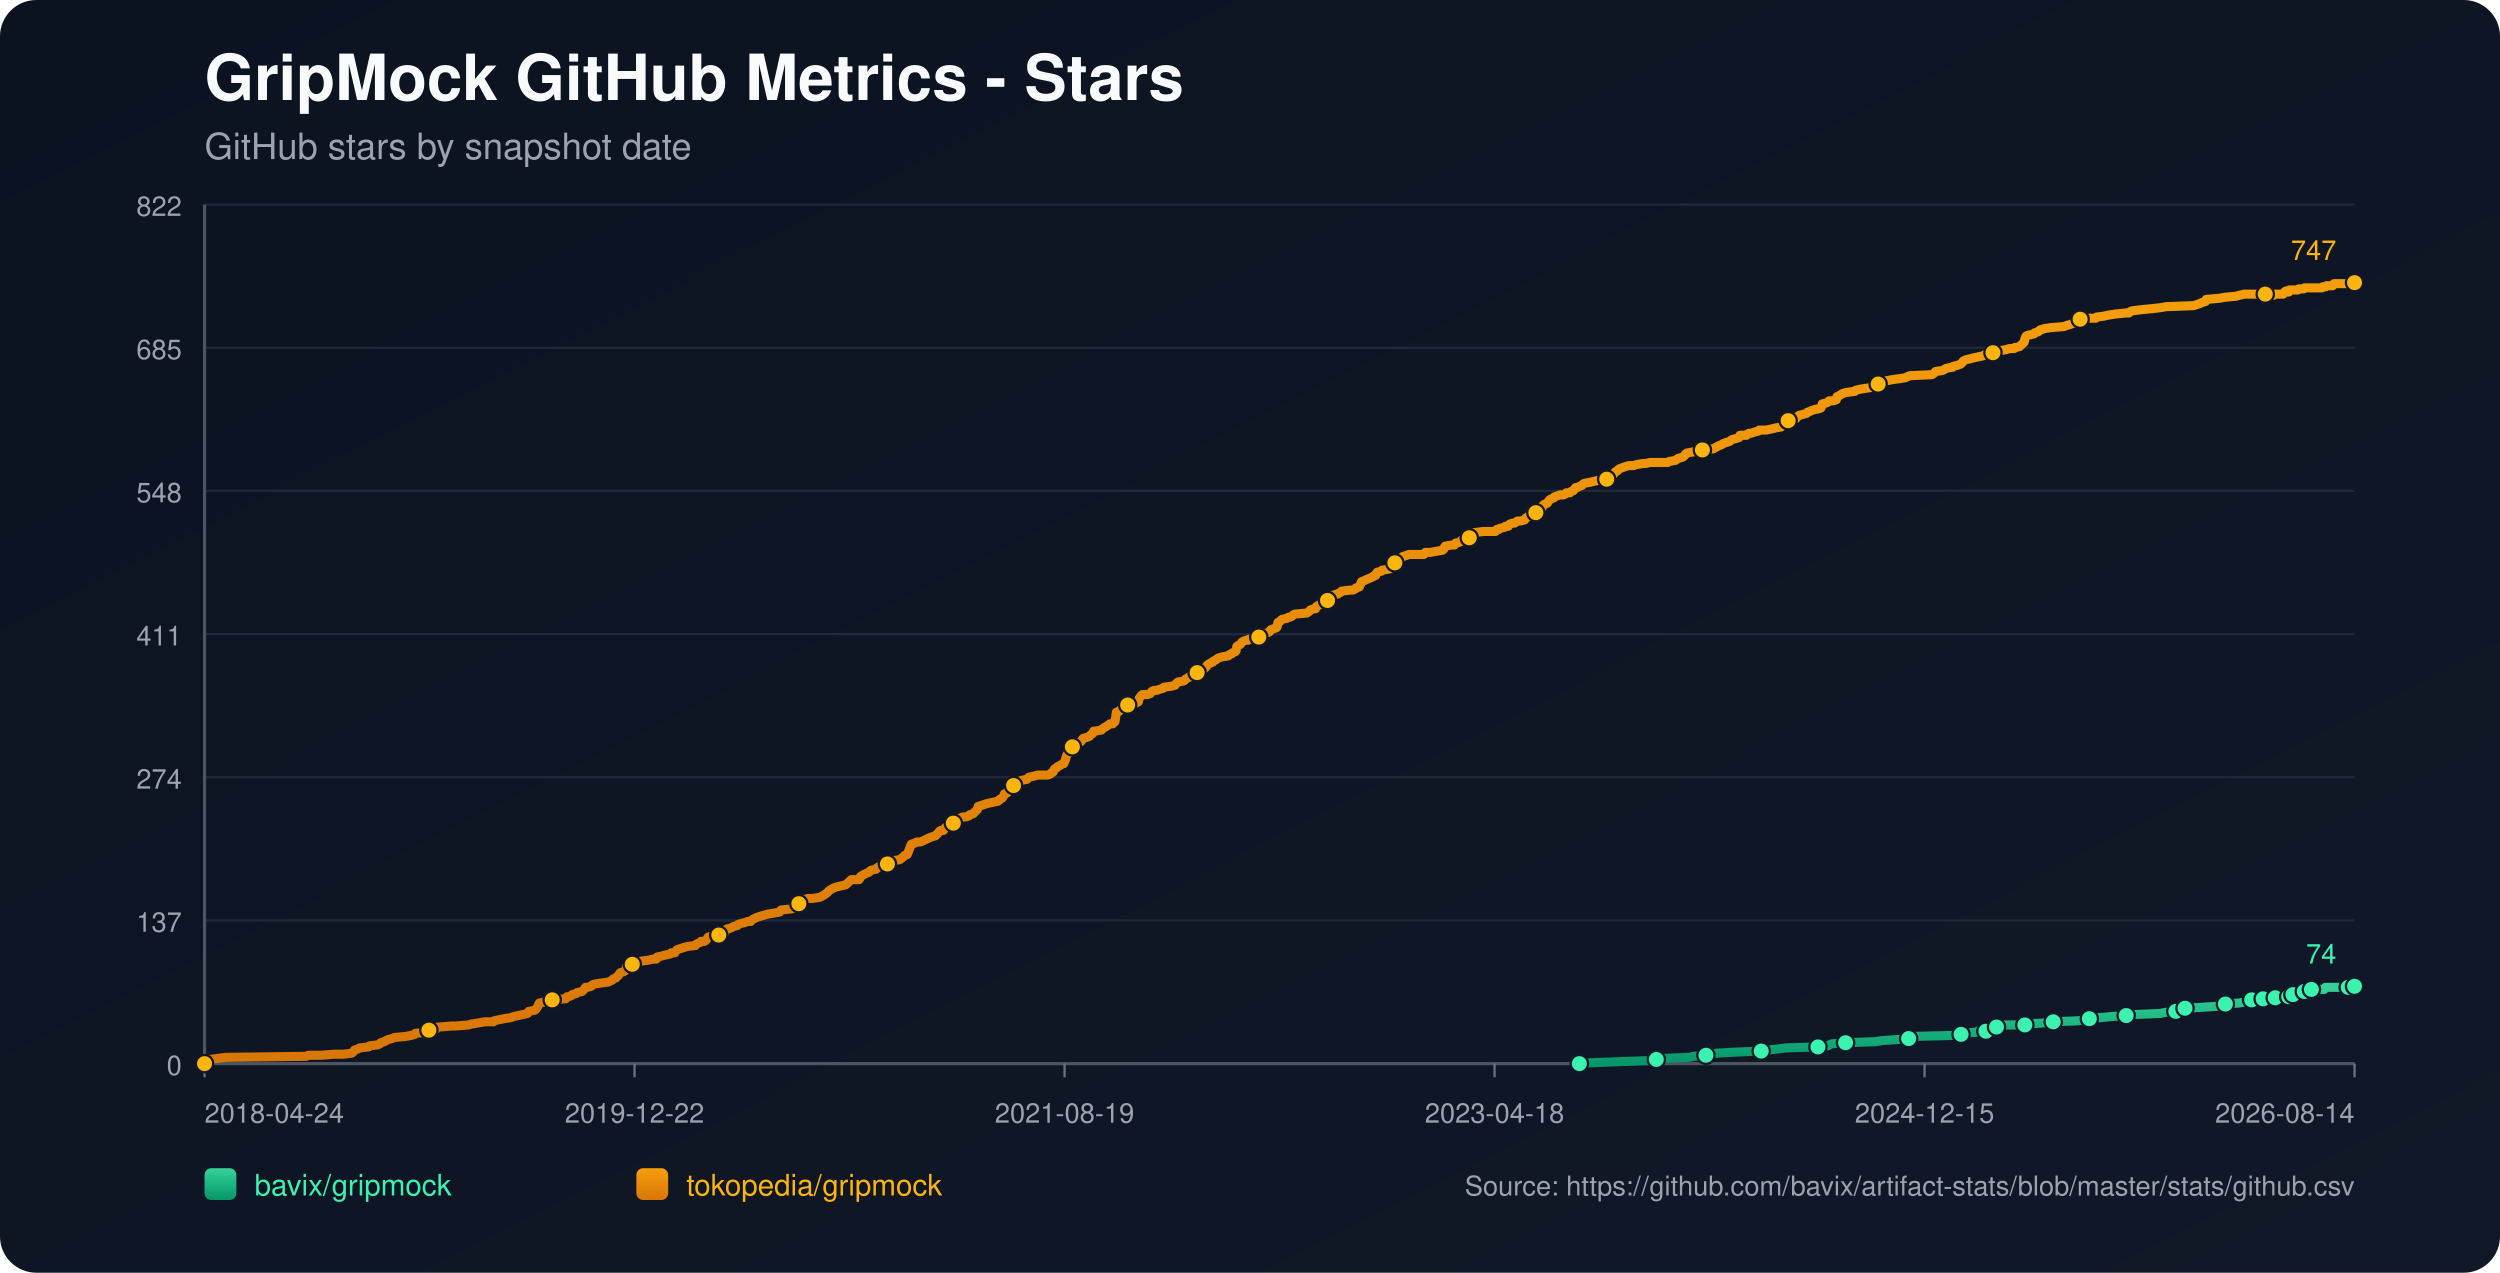
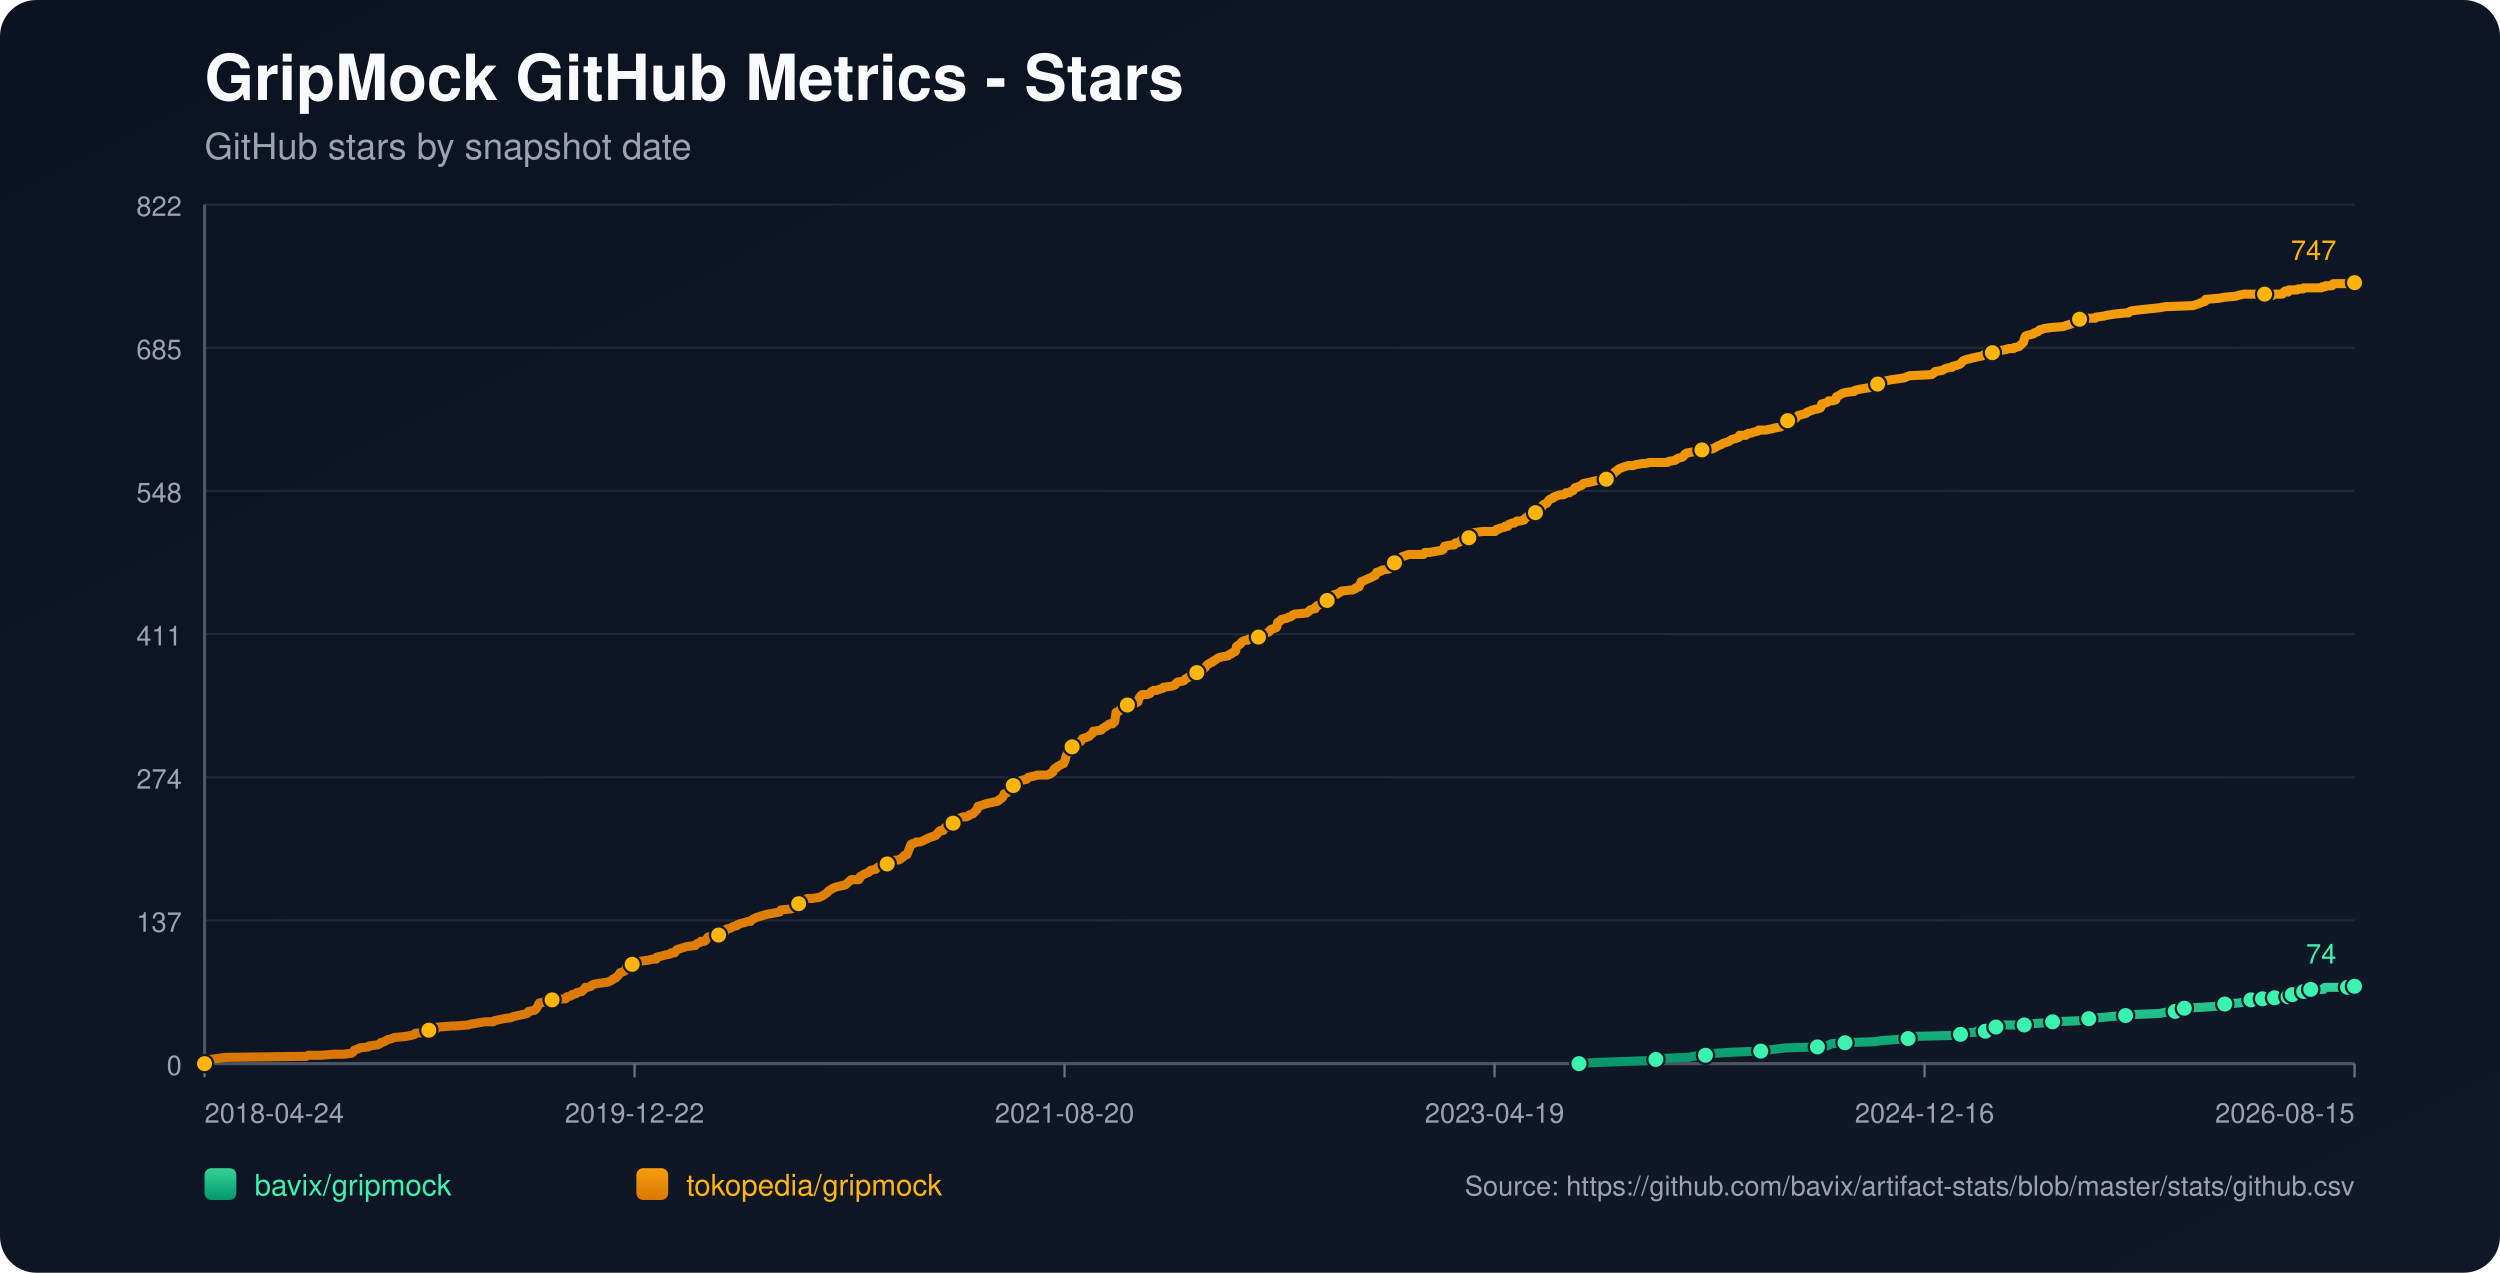
<svg xmlns="http://www.w3.org/2000/svg" width="1100" height="560" viewBox="0 0 1100 560">
  <defs>
    <linearGradient id="bg" x1="0" y1="0" x2="1" y2="1">
      <stop offset="0%" stop-color="#0b1220" />
      <stop offset="100%" stop-color="#111827" />
    </linearGradient>
    <linearGradient id="repo-0" x1="0" y1="0" x2="0" y2="1">
      <stop offset="0%" stop-color="#34d399" />
      <stop offset="100%" stop-color="#059669" />
    </linearGradient>
    <linearGradient id="repo-1" x1="0" y1="0" x2="0" y2="1">
      <stop offset="0%" stop-color="#f59e0b" />
      <stop offset="100%" stop-color="#d97706" />
    </linearGradient>
  </defs>
  <rect x="0" y="0" width="1100" height="560" fill="url(#bg)" rx="16" />
  <text x="90" y="44" fill="#f9fafb" font-size="28" font-family="-apple-system,BlinkMacSystemFont,Segoe UI,Helvetica,Arial,sans-serif" font-weight="700">GripMock GitHub Metrics - Stars</text>
  <text x="90" y="70" fill="#9ca3af" font-size="16" font-family="-apple-system,BlinkMacSystemFont,Segoe UI,Helvetica,Arial,sans-serif">GitHub stars by snapshot date</text>
  <line x1="90" y1="90.00" x2="1036" y2="90.00" stroke="#1f2937" stroke-width="1" />
  <text x="80" y="95.00" text-anchor="end" fill="#9ca3af" font-size="12" font-family="-apple-system,BlinkMacSystemFont,Segoe UI,Helvetica,Arial,sans-serif">822</text>
  <line x1="90" y1="153.00" x2="1036" y2="153.00" stroke="#1f2937" stroke-width="1" />
  <text x="80" y="158.00" text-anchor="end" fill="#9ca3af" font-size="12" font-family="-apple-system,BlinkMacSystemFont,Segoe UI,Helvetica,Arial,sans-serif">685</text>
  <line x1="90" y1="216.00" x2="1036" y2="216.00" stroke="#1f2937" stroke-width="1" />
  <text x="80" y="221.00" text-anchor="end" fill="#9ca3af" font-size="12" font-family="-apple-system,BlinkMacSystemFont,Segoe UI,Helvetica,Arial,sans-serif">548</text>
  <line x1="90" y1="279.00" x2="1036" y2="279.00" stroke="#1f2937" stroke-width="1" />
  <text x="80" y="284.00" text-anchor="end" fill="#9ca3af" font-size="12" font-family="-apple-system,BlinkMacSystemFont,Segoe UI,Helvetica,Arial,sans-serif">411</text>
  <line x1="90" y1="342.00" x2="1036" y2="342.00" stroke="#1f2937" stroke-width="1" />
  <text x="80" y="347.00" text-anchor="end" fill="#9ca3af" font-size="12" font-family="-apple-system,BlinkMacSystemFont,Segoe UI,Helvetica,Arial,sans-serif">274</text>
  <line x1="90" y1="405.00" x2="1036" y2="405.00" stroke="#1f2937" stroke-width="1" />
  <text x="80" y="410.00" text-anchor="end" fill="#9ca3af" font-size="12" font-family="-apple-system,BlinkMacSystemFont,Segoe UI,Helvetica,Arial,sans-serif">137</text>
  <line x1="90" y1="468.00" x2="1036" y2="468.00" stroke="#1f2937" stroke-width="1" />
  <text x="80" y="473.00" text-anchor="end" fill="#9ca3af" font-size="12" font-family="-apple-system,BlinkMacSystemFont,Segoe UI,Helvetica,Arial,sans-serif">0</text>
  <line x1="90" y1="468" x2="1036" y2="468" stroke="#4b5563" stroke-width="1.4" />
  <line x1="90" y1="90" x2="90" y2="468" stroke="#4b5563" stroke-width="1.4" />
  <line x1="90.00" y1="468" x2="90.00" y2="474" stroke="#6b7280" stroke-width="1" />
  <text x="90.00" y="494" text-anchor="start" fill="#9ca3af" font-size="12" font-family="-apple-system,BlinkMacSystemFont,Segoe UI,Helvetica,Arial,sans-serif">2018-04-24</text>
  <line x1="279.20" y1="468" x2="279.20" y2="474" stroke="#6b7280" stroke-width="1" />
  <text x="279.20" y="494" text-anchor="middle" fill="#9ca3af" font-size="12" font-family="-apple-system,BlinkMacSystemFont,Segoe UI,Helvetica,Arial,sans-serif">2019-12-22</text>
  <line x1="468.40" y1="468" x2="468.40" y2="474" stroke="#6b7280" stroke-width="1" />
-   <text x="468.40" y="494" text-anchor="middle" fill="#9ca3af" font-size="12" font-family="-apple-system,BlinkMacSystemFont,Segoe UI,Helvetica,Arial,sans-serif">2021-08-19</text>
+   <text x="468.40" y="494" text-anchor="middle" fill="#9ca3af" font-size="12" font-family="-apple-system,BlinkMacSystemFont,Segoe UI,Helvetica,Arial,sans-serif">2021-08-20</text>
  <line x1="657.60" y1="468" x2="657.60" y2="474" stroke="#6b7280" stroke-width="1" />
-   <text x="657.60" y="494" text-anchor="middle" fill="#9ca3af" font-size="12" font-family="-apple-system,BlinkMacSystemFont,Segoe UI,Helvetica,Arial,sans-serif">2023-04-18</text>
+   <text x="657.60" y="494" text-anchor="middle" fill="#9ca3af" font-size="12" font-family="-apple-system,BlinkMacSystemFont,Segoe UI,Helvetica,Arial,sans-serif">2023-04-19</text>
  <line x1="846.80" y1="468" x2="846.80" y2="474" stroke="#6b7280" stroke-width="1" />
-   <text x="846.80" y="494" text-anchor="middle" fill="#9ca3af" font-size="12" font-family="-apple-system,BlinkMacSystemFont,Segoe UI,Helvetica,Arial,sans-serif">2024-12-15</text>
+   <text x="846.80" y="494" text-anchor="middle" fill="#9ca3af" font-size="12" font-family="-apple-system,BlinkMacSystemFont,Segoe UI,Helvetica,Arial,sans-serif">2024-12-16</text>
  <line x1="1036.00" y1="468" x2="1036.00" y2="474" stroke="#6b7280" stroke-width="1" />
-   <text x="1036.00" y="494" text-anchor="end" fill="#9ca3af" font-size="12" font-family="-apple-system,BlinkMacSystemFont,Segoe UI,Helvetica,Arial,sans-serif">2026-08-14</text>
-   <polyline fill="none" stroke="url(#repo-0)" stroke-width="4" stroke-linecap="round" stroke-linejoin="round" points="694.93,468.00 701.35,467.54 713.82,467.08 726.92,466.62 728.79,466.16 731.91,465.70 743.13,465.24 745.32,464.78 750.62,464.32 750.93,463.86 755.61,463.40 763.09,462.94 774.94,462.48 778.06,462.02 782.11,461.56 785.54,461.10 799.89,460.64 804.25,460.18 804.87,459.72 806.12,459.26 812.05,458.80 825.14,458.34 827.95,457.88 834.50,457.42 839.80,456.96 840.42,456.50 841.05,456.04 860.38,455.58 862.87,455.12 863.50,454.66 869.42,454.20 870.04,453.74 873.79,453.74 875.03,453.28 875.35,452.82 875.66,452.36 878.46,451.90 880.02,451.44 881.58,450.98 886.57,450.98 890.94,450.98 892.50,450.52 893.12,450.52 899.67,450.06 903.41,449.60 914.63,449.14 916.82,448.68 917.44,448.68 919.31,448.22 921.18,447.76 923.99,447.76 928.98,447.30 935.53,446.84 939.58,446.38 950.49,445.92 952.68,445.46 957.35,445.00 957.67,444.54 958.60,444.08 961.10,443.62 961.41,443.62 969.83,443.16 976.37,442.70 977.00,442.24 979.18,441.78 985.42,441.32 987.60,440.86 989.16,440.40 990.72,439.94 993.91,439.94 994.84,439.94 995.15,439.48 995.78,439.48 996.09,439.02 996.40,439.48 1000.77,439.48 1001.09,439.02 1001.39,438.56 1005.14,438.56 1005.45,438.56 1007.02,438.56 1007.33,438.10 1007.64,437.64 1008.59,437.64 1008.89,437.64 1012.97,437.64 1013.28,437.18 1013.59,436.72 1013.90,436.26 1015.15,436.26 1015.44,435.80 1016.69,435.80 1017.02,435.34 1022.61,435.34 1022.92,434.88 1023.23,434.42 1033.20,434.42 1033.52,433.96 1036.00,433.96" />
-   <circle cx="694.93" cy="468.00" r="3.8" fill="#3bf2af" stroke="#111827" stroke-width="1" />
-   <circle cx="728.79" cy="466.16" r="3.8" fill="#3bf2af" stroke="#111827" stroke-width="1" />
-   <circle cx="750.62" cy="464.32" r="3.8" fill="#3bf2af" stroke="#111827" stroke-width="1" />
-   <circle cx="774.94" cy="462.48" r="3.8" fill="#3bf2af" stroke="#111827" stroke-width="1" />
-   <circle cx="799.89" cy="460.64" r="3.8" fill="#3bf2af" stroke="#111827" stroke-width="1" />
-   <circle cx="812.05" cy="458.80" r="3.8" fill="#3bf2af" stroke="#111827" stroke-width="1" />
-   <circle cx="839.80" cy="456.96" r="3.8" fill="#3bf2af" stroke="#111827" stroke-width="1" />
-   <circle cx="862.87" cy="455.12" r="3.8" fill="#3bf2af" stroke="#111827" stroke-width="1" />
-   <circle cx="873.79" cy="453.74" r="3.8" fill="#3bf2af" stroke="#111827" stroke-width="1" />
-   <circle cx="878.46" cy="451.90" r="3.8" fill="#3bf2af" stroke="#111827" stroke-width="1" />
-   <circle cx="890.94" cy="450.98" r="3.8" fill="#3bf2af" stroke="#111827" stroke-width="1" />
-   <circle cx="903.41" cy="449.60" r="3.8" fill="#3bf2af" stroke="#111827" stroke-width="1" />
-   <circle cx="919.31" cy="448.22" r="3.8" fill="#3bf2af" stroke="#111827" stroke-width="1" />
-   <circle cx="935.53" cy="446.84" r="3.8" fill="#3bf2af" stroke="#111827" stroke-width="1" />
-   <circle cx="957.35" cy="445.00" r="3.8" fill="#3bf2af" stroke="#111827" stroke-width="1" />
-   <circle cx="961.41" cy="443.62" r="3.8" fill="#3bf2af" stroke="#111827" stroke-width="1" />
-   <circle cx="979.18" cy="441.78" r="3.8" fill="#3bf2af" stroke="#111827" stroke-width="1" />
-   <circle cx="990.72" cy="439.94" r="3.8" fill="#3bf2af" stroke="#111827" stroke-width="1" />
-   <circle cx="995.78" cy="439.48" r="3.8" fill="#3bf2af" stroke="#111827" stroke-width="1" />
-   <circle cx="1001.09" cy="439.02" r="3.8" fill="#3bf2af" stroke="#111827" stroke-width="1" />
-   <circle cx="1007.02" cy="438.56" r="3.8" fill="#3bf2af" stroke="#111827" stroke-width="1" />
-   <circle cx="1008.89" cy="437.64" r="3.8" fill="#3bf2af" stroke="#111827" stroke-width="1" />
-   <circle cx="1013.90" cy="436.26" r="3.8" fill="#3bf2af" stroke="#111827" stroke-width="1" />
-   <circle cx="1017.02" cy="435.34" r="3.8" fill="#3bf2af" stroke="#111827" stroke-width="1" />
-   <circle cx="1033.20" cy="434.42" r="3.8" fill="#3bf2af" stroke="#111827" stroke-width="1" />
+   <text x="1036.00" y="494" text-anchor="end" fill="#9ca3af" font-size="12" font-family="-apple-system,BlinkMacSystemFont,Segoe UI,Helvetica,Arial,sans-serif">2026-08-15</text>
+   <polyline fill="none" stroke="url(#repo-0)" stroke-width="4" stroke-linecap="round" stroke-linejoin="round" points="694.74,468.00 701.16,467.54 713.63,467.08 726.72,466.62 728.59,466.16 731.71,465.70 742.93,465.24 745.11,464.78 750.41,464.32 750.72,463.86 755.40,463.40 762.88,462.94 774.73,462.48 777.84,462.02 781.89,461.56 785.32,461.10 799.66,460.64 804.03,460.18 804.65,459.72 805.90,459.26 811.82,458.80 824.91,458.34 827.72,457.88 834.26,457.42 839.56,456.96 840.19,456.50 840.81,456.04 860.14,455.58 862.63,455.12 863.25,454.66 869.18,454.20 869.80,453.74 873.54,453.74 874.79,453.28 875.10,452.82 875.41,452.36 878.22,451.90 879.78,451.44 881.33,450.98 886.32,450.98 890.69,450.98 892.24,450.52 892.87,450.52 899.41,450.06 903.15,449.60 914.38,449.14 916.56,448.68 917.18,448.68 919.05,448.22 920.92,447.76 923.73,447.76 928.72,447.30 935.26,446.84 939.31,446.38 950.22,445.92 952.41,445.46 957.08,445.00 957.39,444.54 958.33,444.08 960.82,443.62 961.13,443.62 969.55,443.16 976.10,442.70 976.72,442.24 978.90,441.78 985.14,441.32 987.32,440.86 988.88,440.40 990.44,439.94 993.63,439.94 994.56,439.94 994.87,439.48 995.49,439.48 995.81,439.02 996.12,439.48 1000.49,439.48 1000.80,439.02 1001.11,438.56 1004.86,438.56 1005.16,438.56 1006.73,438.56 1007.04,438.10 1007.36,437.64 1008.30,437.64 1008.61,437.64 1012.69,437.64 1012.99,437.18 1013.30,436.72 1013.61,436.26 1014.86,436.26 1015.15,435.80 1016.40,435.80 1016.72,435.34 1022.32,435.34 1022.63,434.88 1022.94,434.42 1032.91,434.42 1033.22,433.96 1036.00,433.96" />
+   <circle cx="694.74" cy="468.00" r="3.8" fill="#3bf2af" stroke="#111827" stroke-width="1" />
+   <circle cx="728.59" cy="466.16" r="3.8" fill="#3bf2af" stroke="#111827" stroke-width="1" />
+   <circle cx="750.41" cy="464.32" r="3.8" fill="#3bf2af" stroke="#111827" stroke-width="1" />
+   <circle cx="774.73" cy="462.48" r="3.8" fill="#3bf2af" stroke="#111827" stroke-width="1" />
+   <circle cx="799.66" cy="460.64" r="3.8" fill="#3bf2af" stroke="#111827" stroke-width="1" />
+   <circle cx="811.82" cy="458.80" r="3.8" fill="#3bf2af" stroke="#111827" stroke-width="1" />
+   <circle cx="839.56" cy="456.96" r="3.8" fill="#3bf2af" stroke="#111827" stroke-width="1" />
+   <circle cx="862.63" cy="455.12" r="3.8" fill="#3bf2af" stroke="#111827" stroke-width="1" />
+   <circle cx="873.54" cy="453.74" r="3.8" fill="#3bf2af" stroke="#111827" stroke-width="1" />
+   <circle cx="878.22" cy="451.90" r="3.8" fill="#3bf2af" stroke="#111827" stroke-width="1" />
+   <circle cx="890.69" cy="450.98" r="3.8" fill="#3bf2af" stroke="#111827" stroke-width="1" />
+   <circle cx="903.15" cy="449.60" r="3.8" fill="#3bf2af" stroke="#111827" stroke-width="1" />
+   <circle cx="919.05" cy="448.22" r="3.8" fill="#3bf2af" stroke="#111827" stroke-width="1" />
+   <circle cx="935.26" cy="446.84" r="3.8" fill="#3bf2af" stroke="#111827" stroke-width="1" />
+   <circle cx="957.08" cy="445.00" r="3.8" fill="#3bf2af" stroke="#111827" stroke-width="1" />
+   <circle cx="961.13" cy="443.62" r="3.8" fill="#3bf2af" stroke="#111827" stroke-width="1" />
+   <circle cx="978.90" cy="441.78" r="3.8" fill="#3bf2af" stroke="#111827" stroke-width="1" />
+   <circle cx="990.44" cy="439.94" r="3.8" fill="#3bf2af" stroke="#111827" stroke-width="1" />
+   <circle cx="995.49" cy="439.48" r="3.8" fill="#3bf2af" stroke="#111827" stroke-width="1" />
+   <circle cx="1000.80" cy="439.02" r="3.8" fill="#3bf2af" stroke="#111827" stroke-width="1" />
+   <circle cx="1006.73" cy="438.56" r="3.8" fill="#3bf2af" stroke="#111827" stroke-width="1" />
+   <circle cx="1008.61" cy="437.64" r="3.8" fill="#3bf2af" stroke="#111827" stroke-width="1" />
+   <circle cx="1013.61" cy="436.26" r="3.8" fill="#3bf2af" stroke="#111827" stroke-width="1" />
+   <circle cx="1016.72" cy="435.34" r="3.8" fill="#3bf2af" stroke="#111827" stroke-width="1" />
+   <circle cx="1032.91" cy="434.42" r="3.8" fill="#3bf2af" stroke="#111827" stroke-width="1" />
  <circle cx="1036.00" cy="433.96" r="3.8" fill="#3bf2af" stroke="#111827" stroke-width="1" />
  <text x="1028.00" y="423.96" text-anchor="end" fill="#3bf2af" font-size="12" font-family="-apple-system,BlinkMacSystemFont,Segoe UI,Helvetica,Arial,sans-serif">74</text>
-   <polyline fill="none" stroke="url(#repo-1)" stroke-width="4" stroke-linecap="round" stroke-linejoin="round" points="90.00,468.00 91.74,466.62 92.37,466.16 95.80,465.70 99.23,465.24 134.78,464.78 135.71,464.32 141.32,464.32 146.94,463.86 151.30,463.86 154.73,463.40 155.36,462.94 155.67,462.48 155.98,462.02 157.54,461.56 158.16,461.10 162.22,460.64 162.53,460.18 166.27,459.72 167.21,459.26 167.52,458.80 169.08,458.34 170.64,457.42 172.51,456.96 173.44,456.50 178.43,456.04 180.93,455.58 182.48,455.12 182.80,454.66 187.79,454.20 188.10,453.74 188.72,453.28 191.84,452.82 192.46,451.90 192.77,451.90 193.09,451.90 198.70,451.44 200.26,451.44 206.18,450.98 207.43,450.52 208.05,450.52 210.55,450.06 213.35,449.60 217.10,449.60 217.41,449.14 219.59,448.68 221.77,448.22 224.89,447.76 225.83,447.30 228.01,446.84 230.19,446.38 232.06,445.92 232.38,445.46 232.69,445.00 235.18,444.54 235.81,444.08 236.43,443.16 236.74,442.70 237.05,441.78 237.36,441.32 239.86,440.86 240.48,439.94 242.98,439.94 248.28,439.48 248.90,439.48 249.21,439.02 249.53,438.56 250.15,438.56 251.40,438.10 251.71,437.64 253.58,437.18 253.89,436.72 256.07,436.26 257.01,435.34 257.63,434.42 258.57,434.42 260.13,433.96 260.44,433.50 261.37,433.04 264.18,432.58 267.61,432.12 268.55,431.66 269.48,431.20 269.79,430.74 271.04,430.28 271.35,429.82 271.98,429.36 272.91,427.98 274.47,427.52 275.09,427.06 275.41,426.60 275.72,425.22 277.28,424.76 278.21,424.30 278.84,423.84 280.08,423.84 280.40,423.38 281.95,422.92 285.38,422.46 287.26,422.00 288.81,422.00 289.13,421.08 291.31,420.62 292.87,420.16 293.18,420.16 295.05,419.70 295.36,419.24 295.99,419.24 296.92,419.24 297.23,418.78 297.55,418.32 297.86,417.86 302.22,416.48 305.96,416.02 306.28,415.56 306.90,415.10 308.15,414.64 308.46,414.18 310.02,414.18 310.64,413.72 310.95,413.26 311.27,412.80 311.58,412.34 313.14,411.88 316.25,411.42 317.50,410.96 317.81,410.96 318.44,410.50 318.75,410.50 319.37,409.12 320.00,408.66 320.62,408.66 321.87,408.20 322.49,407.74 324.36,407.28 324.67,406.82 325.92,406.36 327.79,405.90 329.04,405.44 330.29,405.44 330.60,404.98 331.22,404.52 332.16,404.06 333.09,403.60 334.65,403.14 336.21,402.68 337.77,402.22 340.58,401.76 343.07,401.30 343.38,400.84 343.69,400.38 348.37,399.92 349.31,399.46 350.24,399.00 350.55,398.08 351.49,397.62 353.67,396.70 353.98,395.78 355.54,395.32 357.41,395.32 360.53,394.86 361.47,394.40 362.40,393.94 363.65,393.02 364.27,392.56 364.59,392.10 365.21,391.64 366.77,390.72 368.02,390.26 372.07,389.34 373.63,387.96 374.56,387.04 377.37,387.04 377.99,387.04 378.31,386.58 378.62,385.66 380.18,384.74 381.11,384.28 382.36,383.82 382.67,383.36 383.30,382.90 385.48,382.44 385.79,381.98 386.41,381.52 388.60,381.06 389.22,380.60 390.47,380.14 391.40,379.68 391.71,379.22 392.03,378.76 395.77,378.30 396.39,377.84 397.64,376.92 397.95,376.46 399.20,376.00 400.45,372.78 400.76,371.86 401.07,371.40 402.63,370.94 403.25,370.48 404.81,370.48 406.06,370.02 406.99,369.56 408.86,368.64 410.11,368.18 411.67,367.72 411.98,367.26 412.61,366.80 413.23,365.88 413.85,365.42 414.17,365.42 415.10,365.42 415.41,364.96 415.72,364.50 416.04,364.04 417.60,363.58 418.22,362.65 419.47,362.19 420.09,361.27 421.03,360.81 421.65,360.35 422.58,359.89 423.83,359.43 425.08,359.43 426.33,358.97 426.64,358.51 428.20,358.05 428.51,357.59 429.13,357.13 429.44,356.67 430.07,356.21 430.38,354.83 431.94,354.37 433.19,353.91 434.75,353.45 439.11,352.53 439.42,352.07 439.73,352.07 440.05,351.61 440.98,351.15 441.29,350.69 441.61,350.23 441.92,349.31 443.16,348.85 443.79,347.93 444.10,346.55 445.04,346.55 445.35,346.55 445.97,345.63 447.84,345.17 448.15,344.25 448.47,343.79 449.71,343.33 451.90,342.87 452.21,342.41 452.83,341.95 455.01,341.49 456.57,341.03 458.13,341.03 460.94,341.03 462.19,340.57 462.50,340.11 462.81,340.11 463.43,339.65 463.74,338.73 464.06,338.27 464.99,337.81 465.30,337.35 466.24,336.89 467.80,335.97 468.11,335.97 468.42,335.05 468.73,334.59 469.05,333.21 469.36,332.29 469.67,331.83 470.29,331.37 470.60,329.53 470.92,329.07 471.85,328.61 472.48,327.69 473.10,327.23 474.35,326.77 475.59,326.31 475.91,325.85 476.22,325.39 476.53,324.93 478.09,324.47 479.34,324.01 479.65,323.55 480.89,322.63 481.21,321.71 481.52,321.71 484.64,321.25 484.95,320.79 485.57,320.33 487.13,319.41 487.75,318.95 488.38,318.49 489.63,318.49 490.25,317.57 490.56,317.57 490.87,315.73 491.18,313.43 492.43,312.97 492.74,312.51 493.37,312.05 493.68,311.59 494.61,311.13 494.93,310.67 496.17,310.21 498.98,309.75 499.92,309.29 500.85,308.83 501.16,307.45 501.47,306.99 501.79,306.53 502.10,306.07 502.72,305.61 504.90,305.61 506.15,305.15 506.46,304.69 506.78,304.23 507.71,303.77 508.96,303.77 510.21,303.31 511.76,302.85 512.08,302.39 515.51,301.93 517.07,301.47 517.69,300.55 518.31,300.09 520.81,299.63 521.43,299.17 521.74,298.71 522.68,298.25 523.30,297.79 523.93,297.79 524.55,297.33 525.17,296.87 526.42,296.41 526.73,295.95 527.04,295.49 528.60,295.49 529.23,295.03 529.54,294.57 530.47,293.65 531.10,292.73 531.72,292.27 533.28,291.35 533.59,291.35 533.90,290.89 534.84,290.43 535.46,289.97 536.09,289.51 537.65,289.05 540.45,288.59 540.76,288.13 542.01,287.67 542.32,287.21 543.57,286.75 543.88,286.29 544.19,284.45 544.82,283.99 545.75,283.53 546.06,283.07 546.38,282.61 547.00,282.15 548.25,281.69 549.18,281.69 549.49,281.23 553.55,280.77 553.86,280.31 554.80,279.39 555.42,278.93 557.60,278.47 558.54,278.01 558.85,277.55 559.16,277.09 561.66,276.17 561.97,275.71 562.28,273.87 563.21,273.41 563.53,272.95 564.15,272.49 566.33,272.03 566.96,271.57 567.58,271.57 568.52,271.11 568.83,270.65 569.76,270.19 575.06,269.73 576.31,268.81 576.62,268.35 578.18,267.89 578.81,267.89 579.12,266.97 579.43,266.97 579.74,266.51 580.68,266.05 581.61,265.59 581.92,265.13 583.80,264.67 584.11,264.21 584.73,263.29 585.67,262.83 586.29,262.37 586.60,261.91 587.85,261.45 588.47,261.45 589.10,260.99 590.03,260.53 590.34,260.07 594.40,259.61 595.33,259.61 596.27,259.15 596.58,258.69 598.14,258.23 598.45,257.31 598.76,256.85 599.07,255.93 600.32,255.47 601.26,255.01 603.44,254.09 604.38,253.63 604.69,253.17 605.31,253.17 605.93,251.79 607.81,251.33 608.12,250.87 611.24,250.41 611.55,249.95 612.48,248.57 612.79,248.11 613.73,247.65 614.04,247.65 614.35,247.19 615.91,246.73 616.22,245.81 617.16,244.89 618.72,244.43 619.97,243.97 620.90,243.97 624.33,243.97 624.64,243.97 626.51,243.97 627.14,243.05 627.76,243.05 629.01,243.05 629.32,243.05 631.82,242.59 634.62,242.13 635.25,241.67 635.56,240.75 635.87,240.29 638.68,239.83 639.92,239.83 640.23,239.37 640.55,238.91 641.17,238.91 642.42,238.45 642.73,237.99 643.35,237.53 644.60,237.07 646.16,236.61 646.47,236.61 647.09,236.15 647.41,235.69 647.72,235.69 648.03,235.23 648.34,234.77 648.97,234.31 652.71,233.85 654.89,233.85 657.07,233.85 658.01,233.85 658.32,233.39 658.63,232.93 659.57,232.93 659.88,232.47 662.06,232.01 662.37,231.55 663.62,231.55 663.93,231.09 664.24,230.63 665.49,230.17 666.43,230.17 667.67,229.25 668.61,229.25 668.92,229.25 670.79,228.79 671.42,227.87 672.35,227.41 672.66,226.95 673.29,226.49 675.16,225.57 675.78,225.57 676.41,225.11 676.72,224.65 677.34,224.19 677.65,223.73 678.59,223.27 678.90,222.35 679.52,221.89 680.77,221.43 681.08,220.97 681.71,220.05 682.33,219.59 683.58,219.13 683.89,218.67 685.14,218.21 686.38,217.75 687.94,217.75 688.88,217.29 689.19,216.83 690.75,216.83 691.06,216.37 692.31,215.91 693.24,214.53 693.87,214.53 694.80,214.07 696.05,213.61 696.36,213.15 696.99,212.69 699.48,212.23 701.35,211.77 703.53,211.31 706.96,210.85 707.28,210.85 707.59,210.39 709.46,209.01 710.08,208.55 710.39,208.09 710.71,207.63 711.64,207.17 711.95,206.71 712.58,206.25 715.07,205.33 716.63,204.87 717.25,204.87 718.81,204.87 720.06,204.41 722.87,203.95 724.11,203.95 725.98,203.49 731.60,203.49 733.78,203.49 734.40,203.03 737.21,202.57 737.83,202.11 738.46,201.65 740.33,201.19 740.95,200.73 741.58,199.81 741.89,199.81 742.20,199.35 744.69,198.89 747.50,198.43 749.06,197.97 750.93,197.51 753.74,197.51 756.23,196.13 757.48,195.67 758.10,195.21 759.35,194.75 760.91,194.29 761.53,193.83 762.16,193.37 764.03,192.91 765.27,192.45 765.59,191.53 768.39,191.53 768.70,191.07 769.02,191.07 769.64,190.61 770.57,190.61 771.82,190.15 773.69,189.69 774.00,189.23 774.94,189.23 777.12,189.23 779.31,188.77 781.18,188.31 783.67,187.85 784.29,187.39 784.61,186.93 785.54,186.93 785.85,186.47 786.17,186.01 786.79,185.09 788.04,184.63 790.22,184.17 790.53,183.71 791.47,182.79 793.34,182.33 794.90,181.87 795.21,181.41 796.46,180.95 797.39,180.49 797.70,180.49 798.95,180.03 799.57,180.03 801.13,179.57 801.44,179.11 801.76,177.73 803.63,177.27 804.56,176.81 804.87,176.35 806.75,176.35 807.99,175.89 808.30,174.51 808.62,174.51 810.80,173.13 812.36,172.67 816.10,172.21 816.41,171.75 818.28,171.29 821.09,170.83 824.21,170.37 826.08,169.45 826.39,168.99 826.70,168.53 827.33,168.07 829.82,167.61 832.00,167.15 835.12,166.69 835.43,166.69 838.24,166.23 839.17,165.77 840.42,165.31 850.09,164.85 851.34,163.93 851.65,163.47 854.77,163.01 856.32,162.09 858.51,161.63 859.13,161.63 859.44,161.17 861.31,160.71 862.56,160.25 863.18,159.79 863.50,159.33 863.81,158.87 864.74,158.41 866.30,157.95 866.61,157.95 868.17,157.49 870.36,157.03 872.54,156.57 873.16,156.11 876.59,155.65 876.90,155.19 878.46,154.73 880.02,154.27 882.83,153.81 884.08,153.35 886.26,153.35 886.57,152.88 887.19,152.88 888.75,152.42 889.07,151.96 889.69,151.50 890.62,150.58 890.94,149.20 891.25,148.28 891.56,147.82 892.81,147.36 893.12,147.36 894.99,146.90 895.30,146.44 896.86,145.98 897.17,145.52 897.80,145.06 898.42,145.06 899.36,144.60 902.47,144.14 908.09,143.68 909.33,143.22 910.89,142.76 912.14,142.30 913.39,141.84 914.32,141.38 915.26,140.46 917.44,140.46 919.00,140.00 919.62,140.00 921.81,140.00 922.12,140.00 922.43,139.54 925.86,139.08 927.73,138.62 928.04,138.62 930.85,138.16 935.53,137.70 936.77,137.70 937.09,137.24 938.02,136.78 941.76,136.32 946.13,135.86 946.44,135.86 950.49,135.40 952.99,134.94 965.15,134.48 967.96,133.56 968.89,133.10 970.45,132.64 970.76,131.72 976.37,131.26 978.87,130.80 983.86,130.34 985.42,129.88 987.60,129.42 993.91,129.42 996.72,129.42 997.02,128.96 997.66,128.96 997.96,129.42 998.90,129.42 999.21,129.88 1000.46,129.88 1000.77,129.42 1004.52,129.42 1004.83,128.96 1005.14,128.50 1005.45,128.50 1005.76,128.04 1006.40,128.04 1006.70,128.50 1007.02,128.50 1007.33,127.58 1011.08,127.58 1011.40,127.12 1013.59,127.12 1013.90,126.66 1021.70,126.66 1021.99,126.20 1023.23,126.20 1023.55,125.74 1026.34,125.74 1026.65,125.28 1026.97,124.82 1033.20,124.82 1033.52,124.36 1036.00,124.36" />
+   <polyline fill="none" stroke="url(#repo-1)" stroke-width="4" stroke-linecap="round" stroke-linejoin="round" points="90.00,468.00 91.74,466.62 92.37,466.16 95.80,465.70 99.23,465.24 134.76,464.78 135.70,464.32 141.31,464.32 146.92,463.86 151.28,463.86 154.71,463.40 155.34,462.94 155.65,462.48 155.96,462.02 157.52,461.56 158.14,461.10 162.19,460.64 162.51,460.18 166.25,459.72 167.18,459.26 167.49,458.80 169.05,458.34 170.61,457.42 172.48,456.96 173.42,456.50 178.40,456.04 180.90,455.58 182.46,455.12 182.77,454.66 187.75,454.20 188.07,453.74 188.69,453.28 191.81,452.82 192.43,451.90 192.74,451.90 193.05,451.90 198.66,451.44 200.22,451.44 206.15,450.98 207.39,450.52 208.02,450.52 210.51,450.06 213.32,449.60 217.06,449.60 217.37,449.14 219.55,448.68 221.73,448.22 224.85,447.76 225.78,447.30 227.97,446.84 230.15,446.38 232.02,445.92 232.33,445.46 232.64,445.00 235.14,444.54 235.76,444.08 236.38,443.16 236.69,442.70 237.01,441.78 237.32,441.32 239.81,440.86 240.44,439.94 242.93,439.94 248.23,439.48 248.85,439.48 249.16,439.02 249.48,438.56 250.10,438.56 251.35,438.10 251.66,437.64 253.53,437.18 253.84,436.72 256.02,436.26 256.96,435.34 257.58,434.42 258.52,434.42 260.07,433.96 260.39,433.50 261.32,433.04 264.13,432.58 267.56,432.12 268.49,431.66 269.43,431.20 269.74,430.74 270.98,430.28 271.30,429.82 271.92,429.36 272.85,427.98 274.41,427.52 275.04,427.06 275.35,426.60 275.66,425.22 277.22,424.76 278.15,424.30 278.78,423.84 280.02,423.84 280.34,423.38 281.89,422.92 285.32,422.46 287.19,422.00 288.75,422.00 289.06,421.08 291.25,420.62 292.80,420.16 293.12,420.16 294.99,419.70 295.30,419.24 295.92,419.24 296.86,419.24 297.17,418.78 297.48,418.32 297.79,417.86 302.16,416.48 305.90,416.02 306.21,415.56 306.83,415.10 308.08,414.64 308.39,414.18 309.95,414.18 310.57,413.72 310.88,413.26 311.20,412.80 311.51,412.34 313.07,411.88 316.18,411.42 317.43,410.96 317.74,410.96 318.37,410.50 318.68,410.50 319.30,409.12 319.92,408.66 320.55,408.66 321.79,408.20 322.42,407.74 324.29,407.28 324.60,406.82 325.85,406.36 327.72,405.90 328.96,405.44 330.21,405.44 330.52,404.98 331.15,404.52 332.08,404.06 333.02,403.60 334.58,403.14 336.13,402.68 337.69,402.22 340.50,401.76 342.99,401.30 343.30,400.84 343.62,400.38 348.29,399.92 349.23,399.46 350.16,399.00 350.47,398.08 351.41,397.62 353.59,396.70 353.90,395.78 355.46,395.32 357.33,395.32 360.45,394.86 361.38,394.40 362.32,393.94 363.57,393.02 364.19,392.56 364.50,392.10 365.12,391.64 366.68,390.72 367.93,390.26 371.98,389.34 373.54,387.96 374.48,387.04 377.28,387.04 377.90,387.04 378.22,386.58 378.53,385.66 380.09,384.74 381.02,384.28 382.27,383.82 382.58,383.36 383.20,382.90 385.39,382.44 385.70,381.98 386.32,381.52 388.50,381.06 389.13,380.60 390.37,380.14 391.31,379.68 391.62,379.22 391.93,378.76 395.67,378.30 396.30,377.84 397.54,376.92 397.85,376.46 399.10,376.00 400.35,372.78 400.66,371.86 400.97,371.40 402.53,370.94 403.15,370.48 404.71,370.48 405.96,370.02 406.89,369.56 408.76,368.64 410.01,368.18 411.57,367.72 411.88,367.26 412.51,366.80 413.13,365.88 413.75,365.42 414.06,365.42 415.00,365.42 415.31,364.96 415.62,364.50 415.93,364.04 417.49,363.58 418.12,362.65 419.36,362.19 419.99,361.27 420.92,360.81 421.55,360.35 422.48,359.89 423.73,359.43 424.97,359.43 426.22,358.97 426.53,358.51 428.09,358.05 428.40,357.59 429.03,357.13 429.34,356.67 429.96,356.21 430.27,354.83 431.83,354.37 433.08,353.91 434.64,353.45 439.00,352.53 439.31,352.07 439.63,352.07 439.94,351.61 440.87,351.15 441.18,350.69 441.50,350.23 441.81,349.31 443.05,348.85 443.68,347.93 443.99,346.55 444.92,346.55 445.24,346.55 445.86,345.63 447.73,345.17 448.04,344.25 448.35,343.79 449.60,343.33 451.78,342.87 452.09,342.41 452.72,341.95 454.90,341.49 456.46,341.03 458.02,341.03 460.82,341.03 462.07,340.57 462.38,340.11 462.69,340.11 463.32,339.65 463.63,338.73 463.94,338.27 464.87,337.81 465.19,337.35 466.12,336.89 467.68,335.97 467.99,335.97 468.30,335.05 468.62,334.59 468.93,333.21 469.24,332.29 469.55,331.83 470.17,331.37 470.49,329.53 470.80,329.07 471.73,328.61 472.36,327.69 472.98,327.23 474.23,326.77 475.47,326.31 475.78,325.85 476.10,325.39 476.41,324.93 477.97,324.47 479.21,324.01 479.53,323.55 480.77,322.63 481.08,321.71 481.40,321.71 484.51,321.25 484.82,320.79 485.45,320.33 487.01,319.41 487.63,318.95 488.25,318.49 489.50,318.49 490.12,317.57 490.44,317.57 490.75,315.73 491.06,313.43 492.31,312.97 492.62,312.51 493.24,312.05 493.55,311.59 494.49,311.13 494.80,310.67 496.05,310.21 498.85,309.75 499.79,309.29 500.72,308.83 501.03,307.45 501.35,306.99 501.66,306.53 501.97,306.07 502.59,305.61 504.77,305.61 506.02,305.15 506.33,304.69 506.65,304.23 507.58,303.77 508.83,303.77 510.07,303.31 511.63,302.85 511.94,302.39 515.37,301.93 516.93,301.47 517.56,300.55 518.18,300.09 520.67,299.63 521.30,299.17 521.61,298.71 522.54,298.25 523.17,297.79 523.79,297.79 524.41,297.33 525.04,296.87 526.28,296.41 526.60,295.95 526.91,295.49 528.47,295.49 529.09,295.03 529.40,294.57 530.34,293.65 530.96,292.73 531.58,292.27 533.14,291.35 533.45,291.35 533.76,290.89 534.70,290.43 535.32,289.97 535.95,289.51 537.51,289.05 540.31,288.59 540.62,288.13 541.87,287.67 542.18,287.21 543.43,286.75 543.74,286.29 544.05,284.45 544.68,283.99 545.61,283.53 545.92,283.07 546.23,282.61 546.86,282.15 548.10,281.69 549.04,281.69 549.35,281.23 553.40,280.77 553.72,280.31 554.65,279.39 555.27,278.93 557.46,278.47 558.39,278.01 558.70,277.55 559.01,277.09 561.51,276.17 561.82,275.71 562.13,273.87 563.07,273.41 563.38,272.95 564.00,272.49 566.18,272.03 566.81,271.57 567.43,271.57 568.37,271.11 568.68,270.65 569.61,270.19 574.91,269.73 576.16,268.81 576.47,268.35 578.03,267.89 578.65,267.89 578.96,266.97 579.28,266.97 579.59,266.51 580.52,266.05 581.46,265.59 581.77,265.13 583.64,264.67 583.95,264.21 584.58,263.29 585.51,262.83 586.13,262.37 586.45,261.91 587.69,261.45 588.32,261.45 588.94,260.99 589.87,260.53 590.19,260.07 594.24,259.61 595.17,259.61 596.11,259.15 596.42,258.69 597.98,258.23 598.29,257.31 598.60,256.85 598.91,255.93 600.16,255.47 601.10,255.01 603.28,254.09 604.21,253.63 604.53,253.17 605.15,253.17 605.77,251.79 607.64,251.33 607.95,250.87 611.07,250.41 611.38,249.95 612.32,248.57 612.63,248.11 613.57,247.65 613.88,247.65 614.19,247.19 615.75,246.73 616.06,245.81 616.99,244.89 618.55,244.43 619.80,243.97 620.74,243.97 624.16,243.97 624.48,243.97 626.35,243.97 626.97,243.05 627.59,243.05 628.84,243.05 629.15,243.05 631.65,242.59 634.45,242.13 635.07,241.67 635.39,240.75 635.70,240.29 638.50,239.83 639.75,239.83 640.06,239.37 640.37,238.91 641.00,238.91 642.24,238.45 642.56,237.99 643.18,237.53 644.43,237.07 645.98,236.61 646.30,236.61 646.92,236.15 647.23,235.69 647.54,235.69 647.85,235.23 648.17,234.77 648.79,234.31 652.53,233.85 654.71,233.85 656.89,233.85 657.83,233.85 658.14,233.39 658.45,232.93 659.39,232.93 659.70,232.47 661.88,232.01 662.19,231.55 663.44,231.55 663.75,231.09 664.06,230.63 665.31,230.17 666.25,230.17 667.49,229.25 668.43,229.25 668.74,229.25 670.61,228.79 671.23,227.87 672.17,227.41 672.48,226.95 673.10,226.49 674.97,225.57 675.60,225.57 676.22,225.11 676.53,224.65 677.16,224.19 677.47,223.73 678.40,223.27 678.72,222.35 679.34,221.89 680.59,221.43 680.90,220.97 681.52,220.05 682.14,219.59 683.39,219.13 683.70,218.67 684.95,218.21 686.20,217.75 687.76,217.75 688.69,217.29 689.00,216.83 690.56,216.83 690.87,216.37 692.12,215.91 693.05,214.53 693.68,214.53 694.61,214.07 695.86,213.61 696.17,213.15 696.80,212.69 699.29,212.23 701.16,211.77 703.34,211.31 706.77,210.85 707.08,210.85 707.39,210.39 709.26,209.01 709.89,208.55 710.20,208.09 710.51,207.63 711.45,207.17 711.76,206.71 712.38,206.25 714.87,205.33 716.43,204.87 717.06,204.87 718.62,204.87 719.86,204.41 722.67,203.95 723.91,203.95 725.79,203.49 731.40,203.49 733.58,203.49 734.20,203.03 737.01,202.57 737.63,202.11 738.25,201.65 740.12,201.19 740.75,200.73 741.37,199.81 741.68,199.81 741.99,199.35 744.49,198.89 747.29,198.43 748.85,197.97 750.72,197.51 753.53,197.51 756.02,196.13 757.27,195.67 757.89,195.21 759.14,194.75 760.70,194.29 761.32,193.83 761.94,193.37 763.82,192.91 765.06,192.45 765.37,191.53 768.18,191.53 768.49,191.07 768.80,191.07 769.43,190.61 770.36,190.61 771.61,190.15 773.48,189.69 773.79,189.23 774.73,189.23 776.91,189.23 779.09,188.77 780.96,188.31 783.45,187.85 784.08,187.39 784.39,186.93 785.32,186.93 785.64,186.47 785.95,186.01 786.57,185.09 787.82,184.63 790.00,184.17 790.31,183.71 791.25,182.79 793.12,182.33 794.68,181.87 794.99,181.41 796.23,180.95 797.17,180.49 797.48,180.49 798.73,180.03 799.35,180.03 800.91,179.57 801.22,179.11 801.53,177.73 803.40,177.27 804.34,176.81 804.65,176.35 806.52,176.35 807.77,175.89 808.08,174.51 808.39,174.51 810.57,173.13 812.13,172.67 815.87,172.21 816.18,171.75 818.05,171.29 820.86,170.83 823.98,170.37 825.85,169.45 826.16,168.99 826.47,168.53 827.09,168.07 829.59,167.61 831.77,167.15 834.89,166.69 835.20,166.69 838.00,166.23 838.94,165.77 840.19,165.31 849.85,164.85 851.10,163.93 851.41,163.47 854.53,163.01 856.08,162.09 858.27,161.63 858.89,161.63 859.20,161.17 861.07,160.71 862.32,160.25 862.94,159.79 863.25,159.33 863.57,158.87 864.50,158.41 866.06,157.95 866.37,157.95 867.93,157.49 870.11,157.03 872.29,156.57 872.92,156.11 876.35,155.65 876.66,155.19 878.22,154.73 879.78,154.27 882.58,153.81 883.83,153.35 886.01,153.35 886.32,152.88 886.94,152.88 888.50,152.42 888.82,151.96 889.44,151.50 890.37,150.58 890.69,149.20 891.00,148.28 891.31,147.82 892.56,147.36 892.87,147.36 894.74,146.90 895.05,146.44 896.61,145.98 896.92,145.52 897.54,145.06 898.17,145.06 899.10,144.60 902.22,144.14 907.83,143.68 909.08,143.22 910.64,142.76 911.88,142.30 913.13,141.84 914.06,141.38 915.00,140.46 917.18,140.46 918.74,140.00 919.36,140.00 921.55,140.00 921.86,140.00 922.17,139.54 925.60,139.08 927.47,138.62 927.78,138.62 930.59,138.16 935.26,137.70 936.51,137.70 936.82,137.24 937.76,136.78 941.50,136.32 945.86,135.86 946.17,135.86 950.22,135.40 952.72,134.94 964.88,134.48 967.68,133.56 968.62,133.10 970.17,132.64 970.49,131.72 976.10,131.26 978.59,130.80 983.58,130.34 985.14,129.88 987.32,129.42 993.63,129.42 996.43,129.42 996.74,128.96 997.37,128.96 997.68,129.42 998.61,129.42 998.92,129.88 1000.17,129.88 1000.49,129.42 1004.23,129.42 1004.55,128.96 1004.86,128.50 1005.16,128.50 1005.48,128.04 1006.11,128.04 1006.42,128.50 1006.73,128.50 1007.04,127.58 1010.79,127.58 1011.11,127.12 1013.30,127.12 1013.61,126.66 1021.41,126.66 1021.70,126.20 1022.94,126.20 1023.26,125.74 1026.05,125.74 1026.36,125.28 1026.67,124.82 1032.91,124.82 1033.22,124.36 1036.00,124.36" />
  <circle cx="90.00" cy="468.00" r="3.8" fill="#ffb50c" stroke="#111827" stroke-width="1" />
-   <circle cx="188.72" cy="453.28" r="3.8" fill="#ffb50c" stroke="#111827" stroke-width="1" />
-   <circle cx="242.98" cy="439.94" r="3.8" fill="#ffb50c" stroke="#111827" stroke-width="1" />
-   <circle cx="278.21" cy="424.30" r="3.8" fill="#ffb50c" stroke="#111827" stroke-width="1" />
-   <circle cx="316.25" cy="411.42" r="3.8" fill="#ffb50c" stroke="#111827" stroke-width="1" />
-   <circle cx="351.49" cy="397.62" r="3.8" fill="#ffb50c" stroke="#111827" stroke-width="1" />
-   <circle cx="390.47" cy="380.14" r="3.8" fill="#ffb50c" stroke="#111827" stroke-width="1" />
-   <circle cx="419.47" cy="362.19" r="3.8" fill="#ffb50c" stroke="#111827" stroke-width="1" />
-   <circle cx="445.97" cy="345.63" r="3.8" fill="#ffb50c" stroke="#111827" stroke-width="1" />
-   <circle cx="471.85" cy="328.61" r="3.8" fill="#ffb50c" stroke="#111827" stroke-width="1" />
-   <circle cx="496.17" cy="310.21" r="3.8" fill="#ffb50c" stroke="#111827" stroke-width="1" />
-   <circle cx="526.73" cy="295.95" r="3.8" fill="#ffb50c" stroke="#111827" stroke-width="1" />
-   <circle cx="553.86" cy="280.31" r="3.8" fill="#ffb50c" stroke="#111827" stroke-width="1" />
-   <circle cx="584.11" cy="264.21" r="3.8" fill="#ffb50c" stroke="#111827" stroke-width="1" />
-   <circle cx="613.73" cy="247.65" r="3.8" fill="#ffb50c" stroke="#111827" stroke-width="1" />
-   <circle cx="646.47" cy="236.61" r="3.8" fill="#ffb50c" stroke="#111827" stroke-width="1" />
-   <circle cx="675.78" cy="225.57" r="3.8" fill="#ffb50c" stroke="#111827" stroke-width="1" />
-   <circle cx="706.96" cy="210.85" r="3.8" fill="#ffb50c" stroke="#111827" stroke-width="1" />
-   <circle cx="749.06" cy="197.97" r="3.8" fill="#ffb50c" stroke="#111827" stroke-width="1" />
-   <circle cx="786.79" cy="185.09" r="3.8" fill="#ffb50c" stroke="#111827" stroke-width="1" />
-   <circle cx="826.39" cy="168.99" r="3.8" fill="#ffb50c" stroke="#111827" stroke-width="1" />
-   <circle cx="876.90" cy="155.19" r="3.8" fill="#ffb50c" stroke="#111827" stroke-width="1" />
-   <circle cx="915.26" cy="140.46" r="3.8" fill="#ffb50c" stroke="#111827" stroke-width="1" />
-   <circle cx="996.72" cy="129.42" r="3.8" fill="#ffb50c" stroke="#111827" stroke-width="1" />
+   <circle cx="188.69" cy="453.28" r="3.8" fill="#ffb50c" stroke="#111827" stroke-width="1" />
+   <circle cx="242.93" cy="439.94" r="3.8" fill="#ffb50c" stroke="#111827" stroke-width="1" />
+   <circle cx="278.15" cy="424.30" r="3.8" fill="#ffb50c" stroke="#111827" stroke-width="1" />
+   <circle cx="316.18" cy="411.42" r="3.8" fill="#ffb50c" stroke="#111827" stroke-width="1" />
+   <circle cx="351.41" cy="397.62" r="3.8" fill="#ffb50c" stroke="#111827" stroke-width="1" />
+   <circle cx="390.37" cy="380.14" r="3.8" fill="#ffb50c" stroke="#111827" stroke-width="1" />
+   <circle cx="419.36" cy="362.19" r="3.8" fill="#ffb50c" stroke="#111827" stroke-width="1" />
+   <circle cx="445.86" cy="345.63" r="3.8" fill="#ffb50c" stroke="#111827" stroke-width="1" />
+   <circle cx="471.73" cy="328.61" r="3.8" fill="#ffb50c" stroke="#111827" stroke-width="1" />
+   <circle cx="496.05" cy="310.21" r="3.8" fill="#ffb50c" stroke="#111827" stroke-width="1" />
+   <circle cx="526.60" cy="295.95" r="3.8" fill="#ffb50c" stroke="#111827" stroke-width="1" />
+   <circle cx="553.72" cy="280.31" r="3.8" fill="#ffb50c" stroke="#111827" stroke-width="1" />
+   <circle cx="583.95" cy="264.21" r="3.8" fill="#ffb50c" stroke="#111827" stroke-width="1" />
+   <circle cx="613.57" cy="247.65" r="3.8" fill="#ffb50c" stroke="#111827" stroke-width="1" />
+   <circle cx="646.30" cy="236.61" r="3.8" fill="#ffb50c" stroke="#111827" stroke-width="1" />
+   <circle cx="675.60" cy="225.57" r="3.8" fill="#ffb50c" stroke="#111827" stroke-width="1" />
+   <circle cx="706.77" cy="210.85" r="3.8" fill="#ffb50c" stroke="#111827" stroke-width="1" />
+   <circle cx="748.85" cy="197.97" r="3.8" fill="#ffb50c" stroke="#111827" stroke-width="1" />
+   <circle cx="786.57" cy="185.09" r="3.8" fill="#ffb50c" stroke="#111827" stroke-width="1" />
+   <circle cx="826.16" cy="168.99" r="3.8" fill="#ffb50c" stroke="#111827" stroke-width="1" />
+   <circle cx="876.66" cy="155.19" r="3.8" fill="#ffb50c" stroke="#111827" stroke-width="1" />
+   <circle cx="915.00" cy="140.46" r="3.8" fill="#ffb50c" stroke="#111827" stroke-width="1" />
+   <circle cx="996.43" cy="129.42" r="3.8" fill="#ffb50c" stroke="#111827" stroke-width="1" />
  <circle cx="1036.00" cy="124.36" r="3.8" fill="#ffb50c" stroke="#111827" stroke-width="1" />
  <text x="1028.00" y="114.36" text-anchor="end" fill="#ffb50c" font-size="12" font-family="-apple-system,BlinkMacSystemFont,Segoe UI,Helvetica,Arial,sans-serif">747</text>
  <rect x="90.00" y="514.00" width="14" height="14" fill="url(#repo-0)" rx="3" />
  <text x="112.00" y="526.00" fill="#3bf2af" font-size="13" font-family="-apple-system,BlinkMacSystemFont,Segoe UI,Helvetica,Arial,sans-serif">bavix/gripmock</text>
  <rect x="280.00" y="514.00" width="14" height="14" fill="url(#repo-1)" rx="3" />
  <text x="302.00" y="526.00" fill="#ffb50c" font-size="13" font-family="-apple-system,BlinkMacSystemFont,Segoe UI,Helvetica,Arial,sans-serif">tokopedia/gripmock</text>
  <text x="1036.00" y="526.00" text-anchor="end" fill="#9ca3af" font-size="12" font-family="-apple-system,BlinkMacSystemFont,Segoe UI,Helvetica,Arial,sans-serif">Source: https://github.com/bavix/artifact-stats/blob/master/stats/github.csv</text>
</svg>
